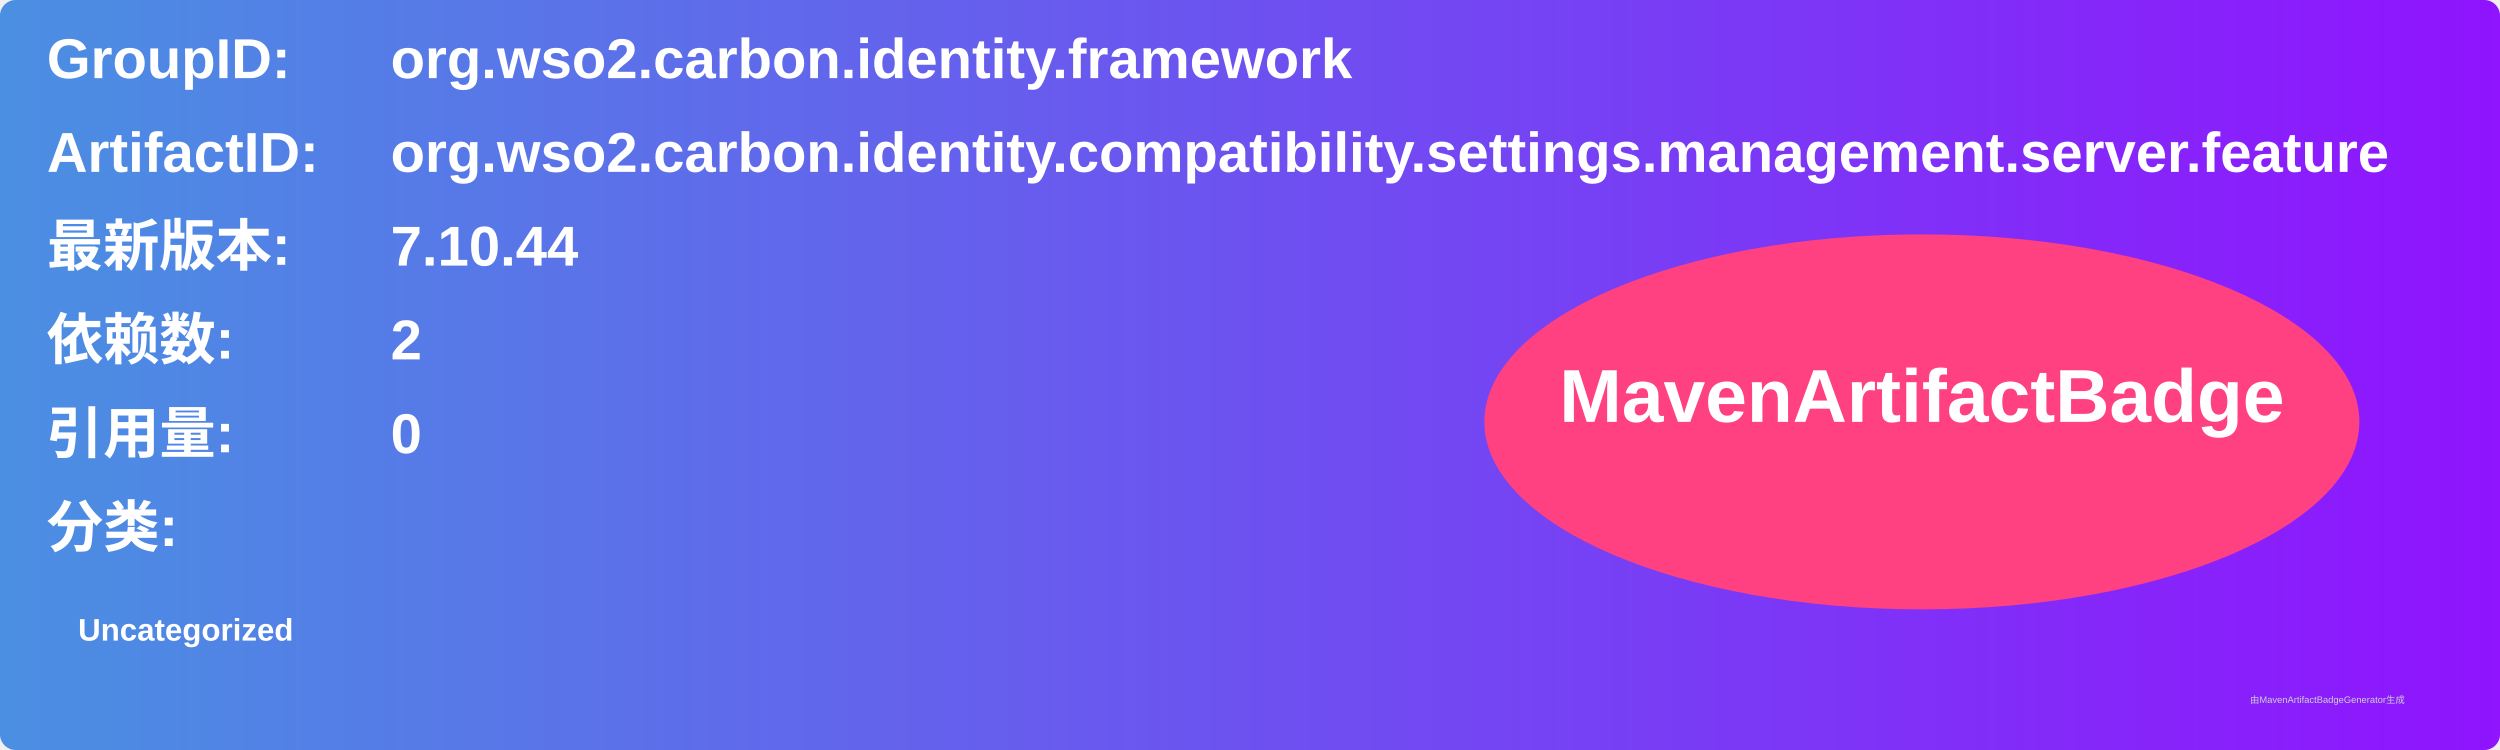
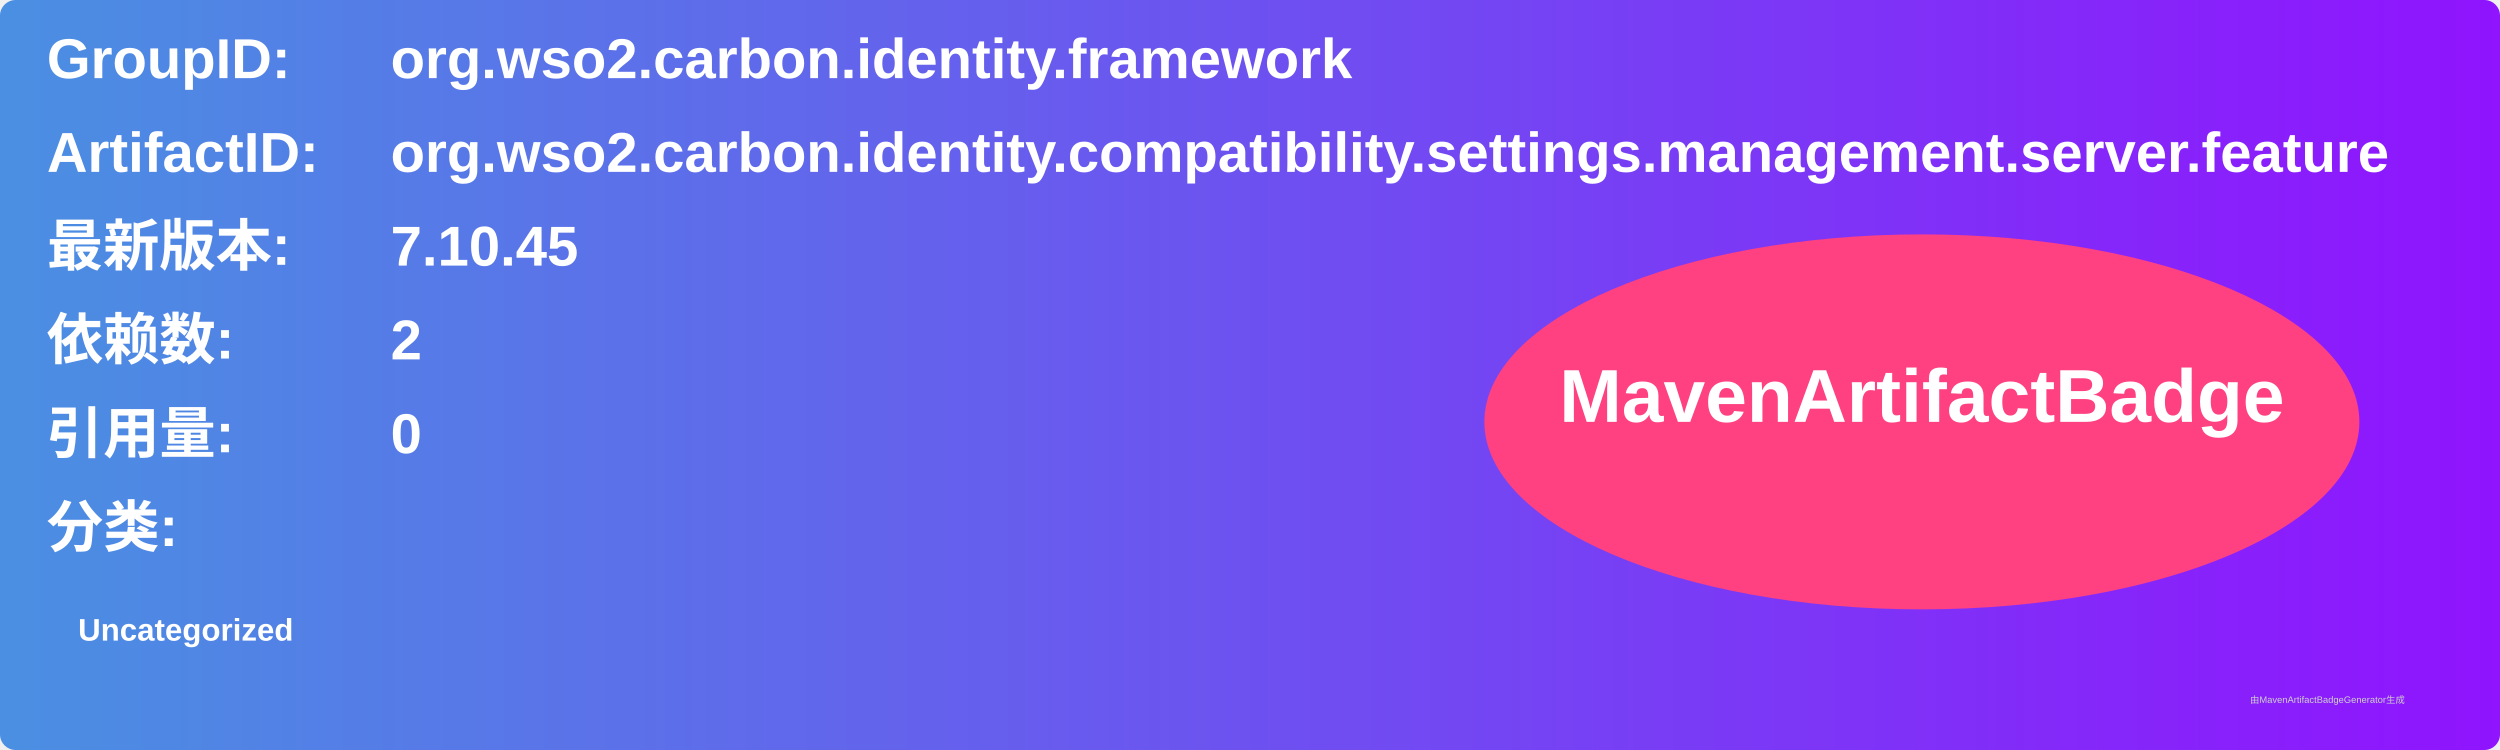
<svg xmlns="http://www.w3.org/2000/svg" width="800" height="240" viewBox="0 0 800 240">
  <linearGradient id="grad" x1="0%" y1="0%" x2="100%" y2="0%">
    <stop offset="0%" stop-color="#4a90e2" />
    <stop offset="100%" stop-color="#9013fe" />
  </linearGradient>
  <rect width="100%" height="100%" rx="5" ry="5" fill="url(#grad)" />
  <g transform="translate(15, 15)">
    <text x="0" y="10" font-family="Arial" font-size="18" fill="white" font-weight="bold" width="260">GroupID:</text>
    <text x="110" y="10" font-family="Arial" font-size="18" fill="white" font-weight="bold" width="460">org.wso2.carbon.identity.framework</text>
    <text x="0" y="40" font-family="Arial" font-size="18" fill="white" font-weight="bold" width="260">ArtifactID:</text>
    <text x="110" y="40" font-family="Arial" font-size="18" fill="white" font-weight="bold" width="460">org.wso2.carbon.identity.compatibility.settings.management.server.feature</text>
    <text x="0" y="70" font-family="Arial" font-size="18" fill="white" font-weight="bold">最新版本:</text>
    <text x="110" y="70" font-family="Arial" font-size="18" fill="white" font-weight="bold">
-       <tspan font-weight="bold">7.10.44</tspan>
+       <tspan font-weight="bold">7.10.45</tspan>
    </text>
    <text x="0" y="100" font-family="Arial" font-size="18" fill="white" font-weight="bold">依赖数: </text>
    <text x="110" y="100" font-family="Arial" font-size="18" fill="white">
      <tspan font-weight="bold">2</tspan>
    </text>
    <text x="0" y="130" font-family="Arial" font-size="18" fill="white" font-weight="bold">引用量: </text>
    <text x="110" y="130" font-family="Arial" font-size="18" fill="white">
      <tspan font-weight="bold">0</tspan>
    </text>
    <text x="0" y="160" font-family="Arial" font-size="18" fill="white" font-weight="bold">分类:</text>
    <text x="10" y="190" font-family="Arial" font-size="10" fill="white">
      <tspan font-weight="bold">Uncategorized</tspan>
    </text>
    <ellipse cx="600" cy="120" rx="140" ry="60" fill="#ff4081" />
    <text x="600" y="120" text-anchor="middle" font-family="Arial" font-size="24" fill="white" font-weight="bold">MavenArtifactBadge</text>
  </g>
  <text x="720" y="225" font-family="Arial" font-size="3" fill="#d0d0d0">由MavenArtifactBadgeGenerator生成</text>
</svg>
